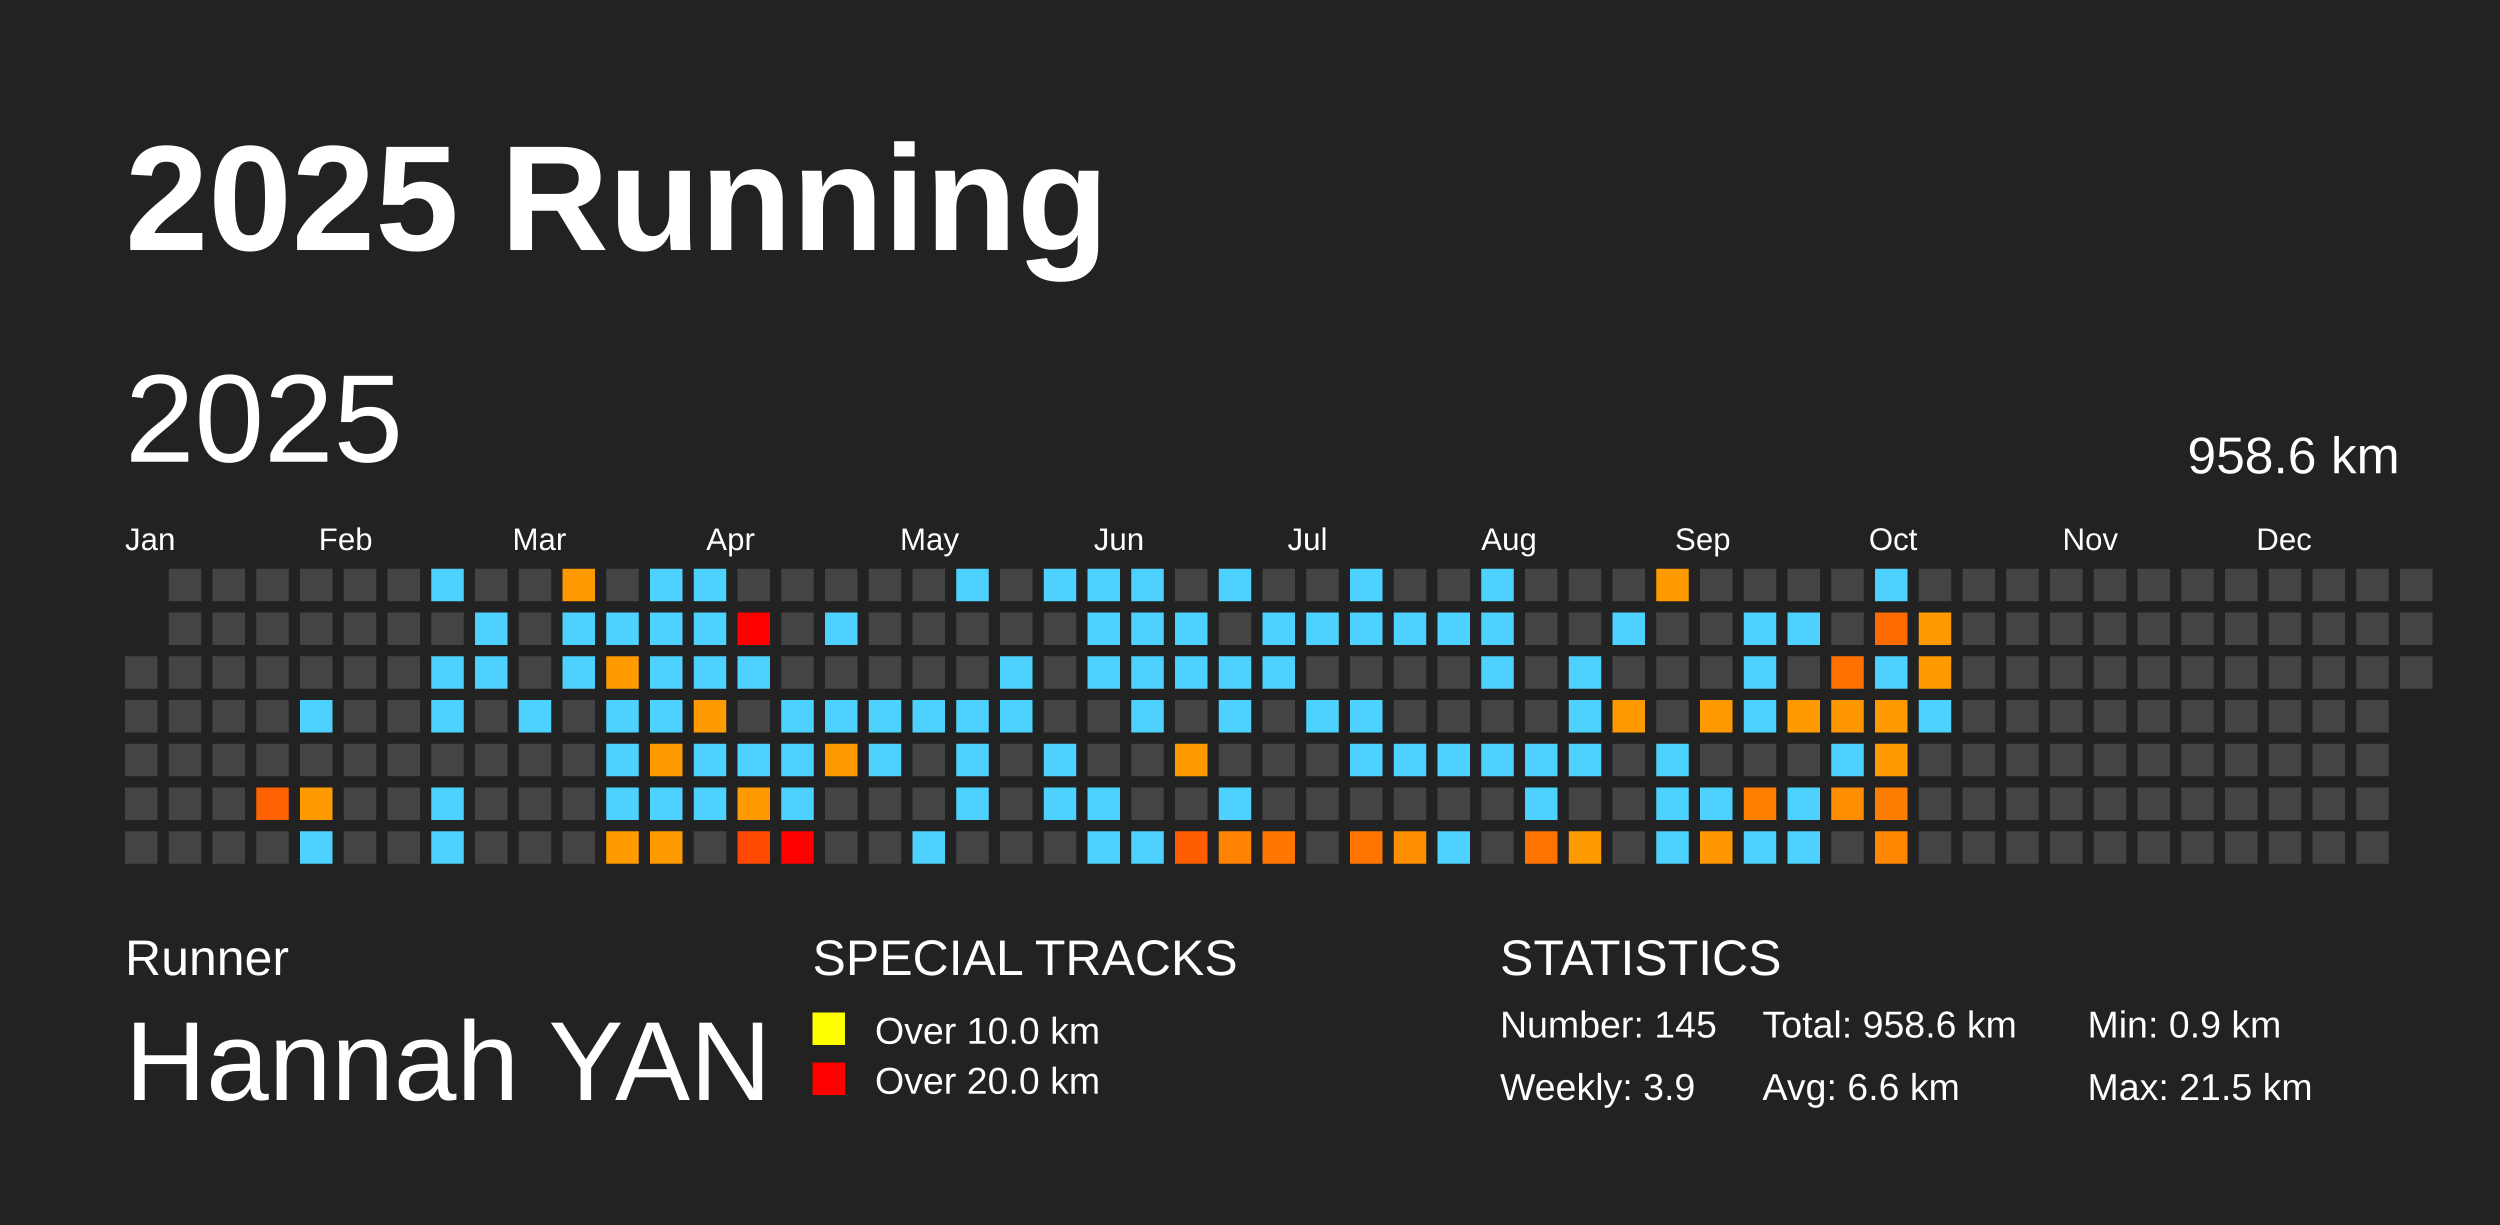
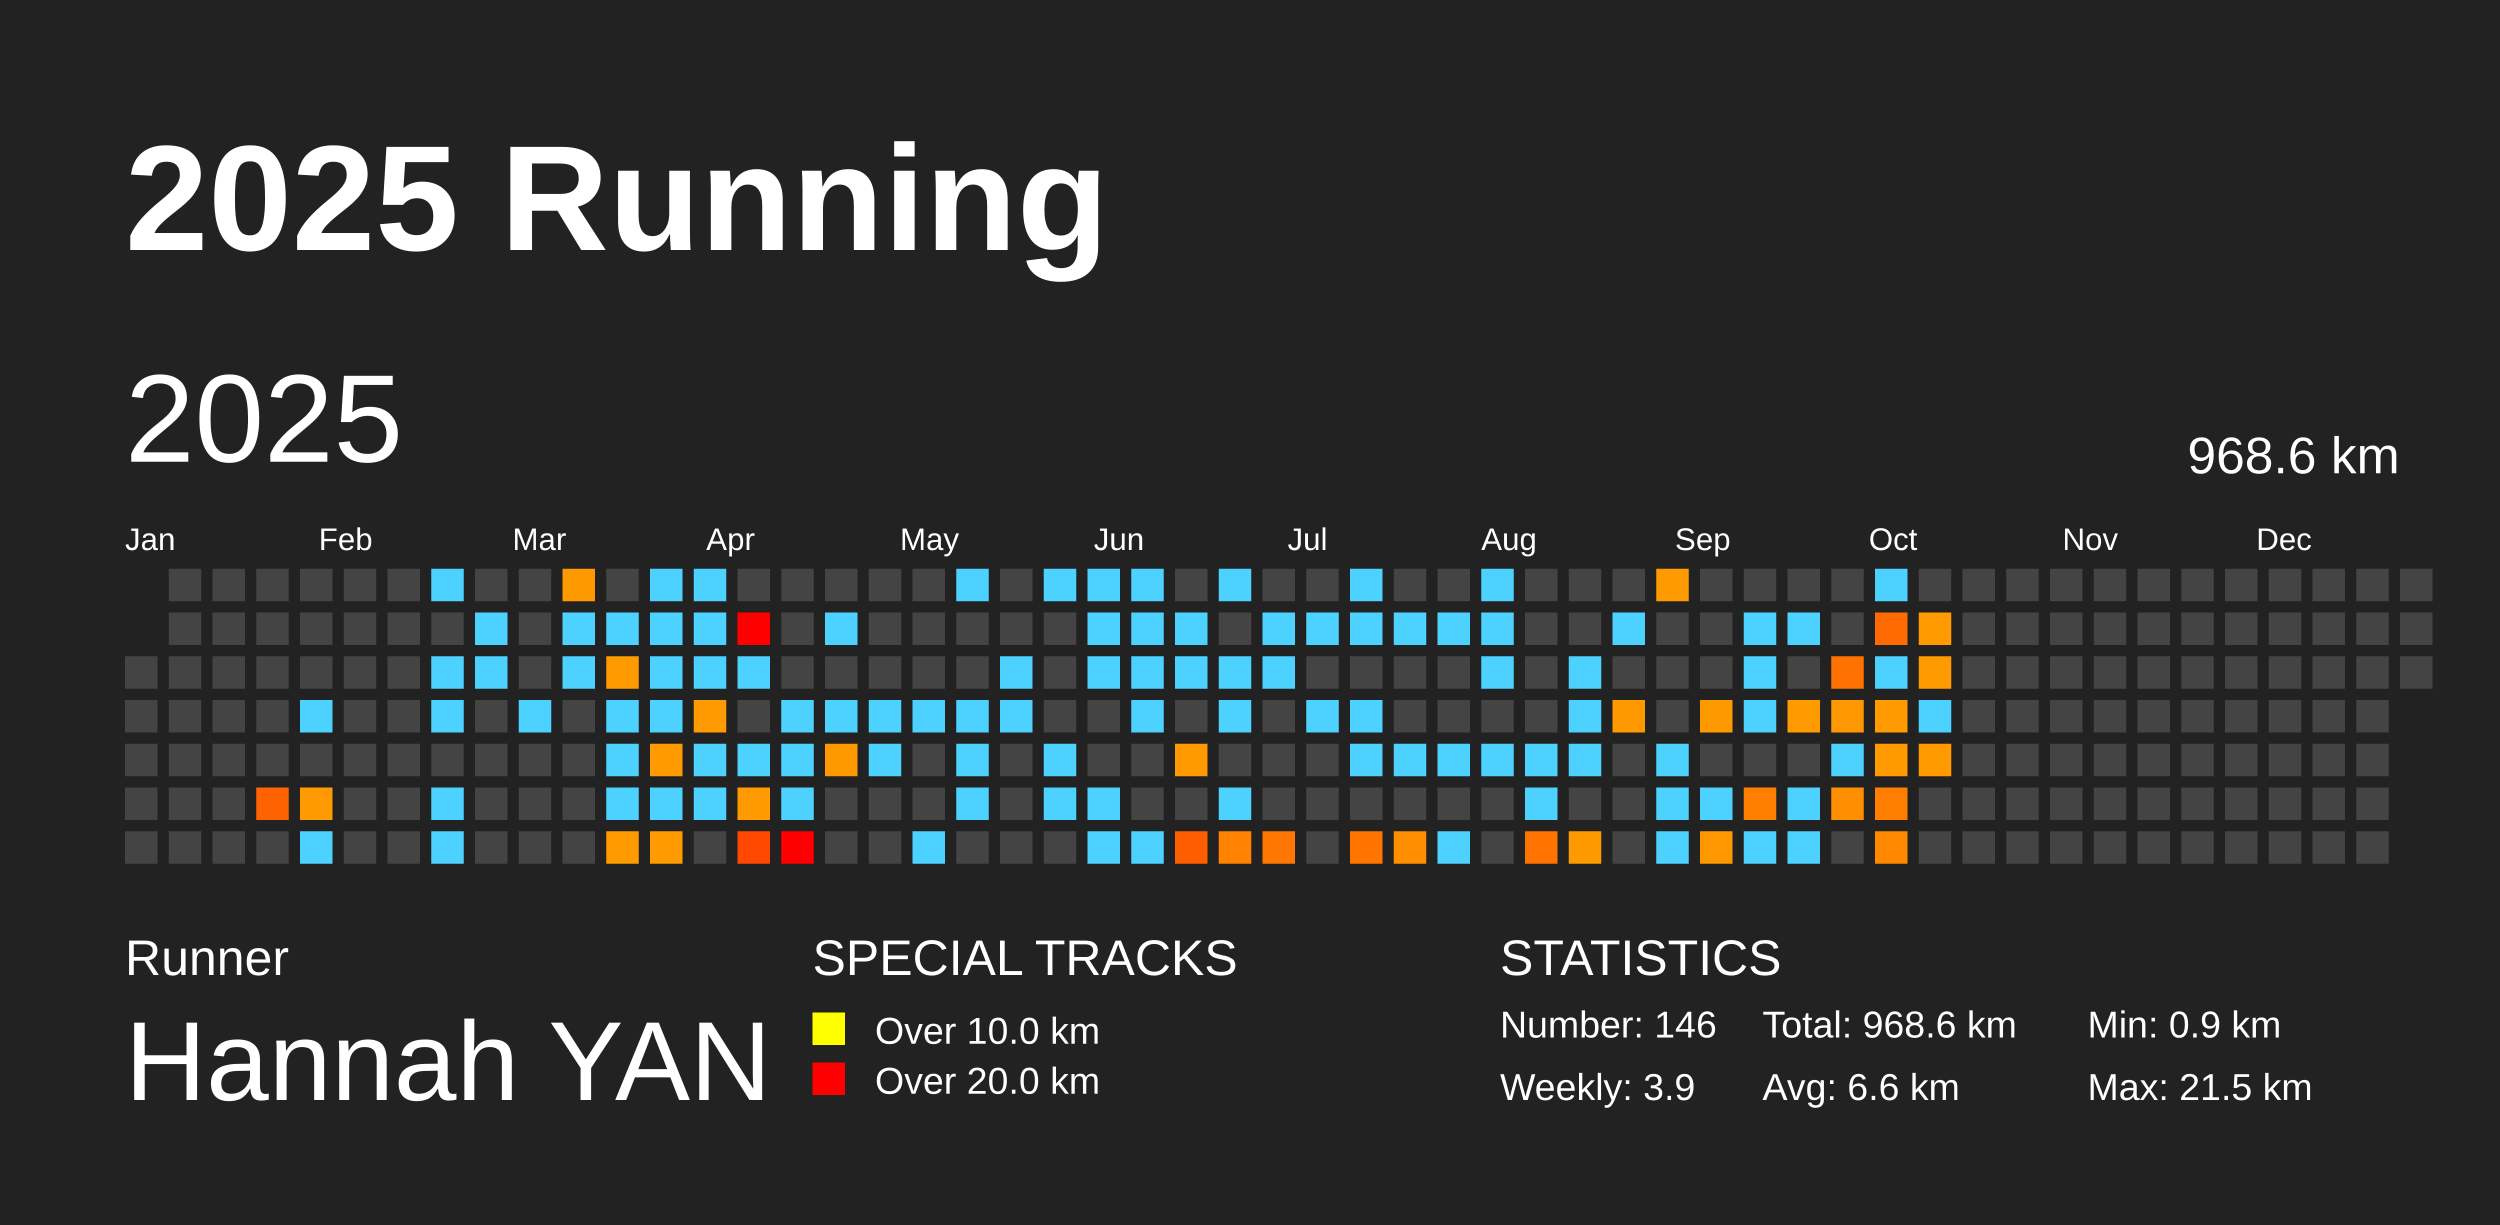
<svg xmlns="http://www.w3.org/2000/svg" baseProfile="full" height="98mm" version="1.1" viewBox="0,0,200,98" width="200mm">
  <defs />
  <rect fill="#222222" height="98" width="200" x="0" y="0" />
  <text fill="#FFFFFF" style="font-size:12px; font-family:Arial; font-weight:bold;" x="10" y="20">2025 Running</text>
  <text fill="#FFFFFF" style="font-size:4px; font-family:Arial" x="10" y="78">Runner</text>
  <text fill="#FFFFFF" style="font-size:9px; font-family:Arial" x="10" y="88">Hannah YAN</text>
  <text fill="#FFFFFF" style="font-size:4px; font-family:Arial" x="65" y="78">SPECIAL TRACKS</text>
  <rect fill="yellow" height="2.6" width="2.6" x="65" y="81" />
  <text fill="#FFFFFF" style="font-size:3px; font-family:Arial" x="70" y="83.5">Over 10.0 km</text>
  <rect fill="red" height="2.6" width="2.6" x="65" y="85" />
  <text fill="#FFFFFF" style="font-size:3px; font-family:Arial" x="70" y="87.5">Over 20.0 km</text>
  <text fill="#FFFFFF" style="font-size:4px; font-family:Arial" x="120" y="78">STATISTICS</text>
-   <text fill="#FFFFFF" style="font-size:3px; font-family:Arial" x="120" y="83">Number: 145</text>
+   <text fill="#FFFFFF" style="font-size:3px; font-family:Arial" x="120" y="83">Number: 146</text>
  <text fill="#FFFFFF" style="font-size:3px; font-family:Arial" x="120" y="88">Weekly: 3.9</text>
-   <text fill="#FFFFFF" style="font-size:3px; font-family:Arial" x="141" y="83">Total: 958.6 km</text>
+   <text fill="#FFFFFF" style="font-size:3px; font-family:Arial" x="141" y="83">Total: 968.6 km</text>
  <text fill="#FFFFFF" style="font-size:3px; font-family:Arial" x="141" y="88">Avg: 6.6 km</text>
  <text fill="#FFFFFF" style="font-size:3px; font-family:Arial" x="167" y="83">Min: 0.9 km</text>
  <text fill="#FFFFFF" style="font-size:3px; font-family:Arial" x="167" y="88">Max: 21.5 km</text>
  <text dominant-baseline="hanging" fill="#FFFFFF" style="font-size:10.0px; font-family:Arial;" x="10" y="30">2025</text>
-   <text dominant-baseline="hanging" fill="#FFFFFF" style="font-size:4.125px; font-family:Arial;" x="175" y="35">958.6 km</text>
+   <text dominant-baseline="hanging" fill="#FFFFFF" style="font-size:4.125px; font-family:Arial;" x="175" y="35">968.6 km</text>
  <text fill="#FFFFFF" style="font-size:2.5px; font-family:Arial" x="10.0" y="44">Jan</text>
  <text fill="#FFFFFF" style="font-size:2.5px; font-family:Arial" x="25.5" y="44">Feb</text>
  <text fill="#FFFFFF" style="font-size:2.5px; font-family:Arial" x="41.0" y="44">Mar</text>
  <text fill="#FFFFFF" style="font-size:2.5px; font-family:Arial" x="56.5" y="44">Apr</text>
  <text fill="#FFFFFF" style="font-size:2.5px; font-family:Arial" x="72.0" y="44">May</text>
  <text fill="#FFFFFF" style="font-size:2.5px; font-family:Arial" x="87.5" y="44">Jun</text>
  <text fill="#FFFFFF" style="font-size:2.5px; font-family:Arial" x="103.0" y="44">Jul</text>
  <text fill="#FFFFFF" style="font-size:2.5px; font-family:Arial" x="118.5" y="44">Aug</text>
  <text fill="#FFFFFF" style="font-size:2.5px; font-family:Arial" x="134.0" y="44">Sep</text>
  <text fill="#FFFFFF" style="font-size:2.5px; font-family:Arial" x="149.5" y="44">Oct</text>
  <text fill="#FFFFFF" style="font-size:2.5px; font-family:Arial" x="165.0" y="44">Nov</text>
  <text fill="#FFFFFF" style="font-size:2.5px; font-family:Arial" x="180.5" y="44">Dec</text>
  <rect fill="#444444" height="2.6" width="2.6" x="10.0" y="52.5" />
  <rect fill="#444444" height="2.6" width="2.6" x="10.0" y="56.0" />
  <rect fill="#444444" height="2.6" width="2.6" x="10.0" y="59.5" />
  <rect fill="#444444" height="2.6" width="2.6" x="10.0" y="63.0" />
  <rect fill="#444444" height="2.6" width="2.6" x="10.0" y="66.5" />
  <rect fill="#444444" height="2.6" width="2.6" x="13.5" y="45.5" />
  <rect fill="#444444" height="2.6" width="2.6" x="13.5" y="49.0" />
  <rect fill="#444444" height="2.6" width="2.6" x="13.5" y="52.5" />
  <rect fill="#444444" height="2.6" width="2.6" x="13.5" y="56.0" />
  <rect fill="#444444" height="2.6" width="2.6" x="13.5" y="59.5" />
  <rect fill="#444444" height="2.6" width="2.6" x="13.5" y="63.0" />
  <rect fill="#444444" height="2.6" width="2.6" x="13.5" y="66.5" />
  <rect fill="#444444" height="2.6" width="2.6" x="17.0" y="45.5" />
  <rect fill="#444444" height="2.6" width="2.6" x="17.0" y="49.0" />
  <rect fill="#444444" height="2.6" width="2.6" x="17.0" y="52.5" />
  <rect fill="#444444" height="2.6" width="2.6" x="17.0" y="56.0" />
  <rect fill="#444444" height="2.6" width="2.6" x="17.0" y="59.5" />
  <rect fill="#444444" height="2.6" width="2.6" x="17.0" y="63.0" />
  <rect fill="#444444" height="2.6" width="2.6" x="17.0" y="66.5" />
  <rect fill="#444444" height="2.6" width="2.6" x="20.5" y="45.5" />
  <rect fill="#444444" height="2.6" width="2.6" x="20.5" y="49.0" />
  <rect fill="#444444" height="2.6" width="2.6" x="20.5" y="52.5" />
  <rect fill="#444444" height="2.6" width="2.6" x="20.5" y="56.0" />
  <rect fill="#444444" height="2.6" width="2.6" x="20.5" y="59.5" />
  <rect fill="#ff6200" height="2.6" width="2.6" x="20.5" y="63.0" />
  <rect fill="#444444" height="2.6" width="2.6" x="20.5" y="66.5" />
  <rect fill="#444444" height="2.6" width="2.6" x="24.0" y="45.5" />
  <rect fill="#444444" height="2.6" width="2.6" x="24.0" y="49.0" />
  <rect fill="#444444" height="2.6" width="2.6" x="24.0" y="52.5" />
  <rect fill="#4dd2ff" height="2.6" width="2.6" x="24.0" y="56.0" />
  <rect fill="#444444" height="2.6" width="2.6" x="24.0" y="59.5" />
  <rect fill="#ff9a00" height="2.6" width="2.6" x="24.0" y="63.0" />
  <rect fill="#4dd2ff" height="2.6" width="2.6" x="24.0" y="66.5" />
  <rect fill="#444444" height="2.6" width="2.6" x="27.5" y="45.5" />
  <rect fill="#444444" height="2.6" width="2.6" x="27.5" y="49.0" />
  <rect fill="#444444" height="2.6" width="2.6" x="27.5" y="52.5" />
  <rect fill="#444444" height="2.6" width="2.6" x="27.5" y="56.0" />
  <rect fill="#444444" height="2.6" width="2.6" x="27.5" y="59.5" />
  <rect fill="#444444" height="2.6" width="2.6" x="27.5" y="63.0" />
  <rect fill="#444444" height="2.6" width="2.6" x="27.5" y="66.5" />
  <rect fill="#444444" height="2.6" width="2.6" x="31.0" y="45.5" />
  <rect fill="#444444" height="2.6" width="2.6" x="31.0" y="49.0" />
  <rect fill="#444444" height="2.6" width="2.6" x="31.0" y="52.5" />
  <rect fill="#444444" height="2.6" width="2.6" x="31.0" y="56.0" />
  <rect fill="#444444" height="2.6" width="2.6" x="31.0" y="59.5" />
  <rect fill="#444444" height="2.6" width="2.6" x="31.0" y="63.0" />
  <rect fill="#444444" height="2.6" width="2.6" x="31.0" y="66.5" />
  <rect fill="#4dd2ff" height="2.6" width="2.6" x="34.5" y="45.5" />
  <rect fill="#444444" height="2.6" width="2.6" x="34.5" y="49.0" />
  <rect fill="#4dd2ff" height="2.6" width="2.6" x="34.5" y="52.5" />
  <rect fill="#4dd2ff" height="2.6" width="2.6" x="34.5" y="56.0" />
  <rect fill="#444444" height="2.6" width="2.6" x="34.5" y="59.5" />
  <rect fill="#4dd2ff" height="2.6" width="2.6" x="34.5" y="63.0" />
  <rect fill="#4dd2ff" height="2.6" width="2.6" x="34.5" y="66.5" />
  <rect fill="#444444" height="2.6" width="2.6" x="38.0" y="45.5" />
  <rect fill="#4dd2ff" height="2.6" width="2.6" x="38.0" y="49.0" />
  <rect fill="#4dd2ff" height="2.6" width="2.6" x="38.0" y="52.5" />
  <rect fill="#444444" height="2.6" width="2.6" x="38.0" y="56.0" />
  <rect fill="#444444" height="2.6" width="2.6" x="38.0" y="59.5" />
  <rect fill="#444444" height="2.6" width="2.6" x="38.0" y="63.0" />
  <rect fill="#444444" height="2.6" width="2.6" x="38.0" y="66.5" />
  <rect fill="#444444" height="2.6" width="2.6" x="41.5" y="45.5" />
  <rect fill="#444444" height="2.6" width="2.6" x="41.5" y="49.0" />
  <rect fill="#444444" height="2.6" width="2.6" x="41.5" y="52.5" />
  <rect fill="#4dd2ff" height="2.6" width="2.6" x="41.5" y="56.0" />
  <rect fill="#444444" height="2.6" width="2.6" x="41.5" y="59.5" />
  <rect fill="#444444" height="2.6" width="2.6" x="41.5" y="63.0" />
  <rect fill="#444444" height="2.6" width="2.6" x="41.5" y="66.5" />
  <rect fill="#ff9900" height="2.6" width="2.6" x="45.0" y="45.5" />
  <rect fill="#4dd2ff" height="2.6" width="2.6" x="45.0" y="49.0" />
  <rect fill="#4dd2ff" height="2.6" width="2.6" x="45.0" y="52.5" />
  <rect fill="#444444" height="2.6" width="2.6" x="45.0" y="56.0" />
  <rect fill="#444444" height="2.6" width="2.6" x="45.0" y="59.5" />
  <rect fill="#444444" height="2.6" width="2.6" x="45.0" y="63.0" />
  <rect fill="#444444" height="2.6" width="2.6" x="45.0" y="66.5" />
  <rect fill="#444444" height="2.6" width="2.6" x="48.5" y="45.5" />
  <rect fill="#4dd2ff" height="2.6" width="2.6" x="48.5" y="49.0" />
  <rect fill="#ff9a00" height="2.6" width="2.6" x="48.5" y="52.5" />
  <rect fill="#4dd2ff" height="2.6" width="2.6" x="48.5" y="56.0" />
  <rect fill="#4dd2ff" height="2.6" width="2.6" x="48.5" y="59.5" />
  <rect fill="#4dd2ff" height="2.6" width="2.6" x="48.5" y="63.0" />
  <rect fill="#ff9a00" height="2.6" width="2.6" x="48.5" y="66.5" />
  <rect fill="#4dd2ff" height="2.6" width="2.6" x="52.0" y="45.5" />
  <rect fill="#4dd2ff" height="2.6" width="2.6" x="52.0" y="49.0" />
  <rect fill="#4dd2ff" height="2.6" width="2.6" x="52.0" y="52.5" />
  <rect fill="#4dd2ff" height="2.6" width="2.6" x="52.0" y="56.0" />
  <rect fill="#ff9a00" height="2.6" width="2.6" x="52.0" y="59.5" />
  <rect fill="#4dd2ff" height="2.6" width="2.6" x="52.0" y="63.0" />
  <rect fill="#ff9a00" height="2.6" width="2.6" x="52.0" y="66.5" />
  <rect fill="#4dd2ff" height="2.6" width="2.6" x="55.5" y="45.5" />
  <rect fill="#4dd2ff" height="2.6" width="2.6" x="55.5" y="49.0" />
  <rect fill="#4dd2ff" height="2.6" width="2.6" x="55.5" y="52.5" />
  <rect fill="#ff9a00" height="2.6" width="2.6" x="55.5" y="56.0" />
  <rect fill="#4dd2ff" height="2.6" width="2.6" x="55.5" y="59.5" />
  <rect fill="#4dd2ff" height="2.6" width="2.6" x="55.5" y="63.0" />
  <rect fill="#444444" height="2.6" width="2.6" x="55.5" y="66.5" />
  <rect fill="#444444" height="2.6" width="2.6" x="59.0" y="45.5" />
  <rect fill="red" height="2.6" width="2.6" x="59.0" y="49.0" />
  <rect fill="#4dd2ff" height="2.6" width="2.6" x="59.0" y="52.5" />
  <rect fill="#444444" height="2.6" width="2.6" x="59.0" y="56.0" />
  <rect fill="#4dd2ff" height="2.6" width="2.6" x="59.0" y="59.5" />
  <rect fill="#ff9a00" height="2.6" width="2.6" x="59.0" y="63.0" />
  <rect fill="#ff4900" height="2.6" width="2.6" x="59.0" y="66.5" />
  <rect fill="#444444" height="2.6" width="2.6" x="62.5" y="45.5" />
  <rect fill="#444444" height="2.6" width="2.6" x="62.5" y="49.0" />
  <rect fill="#444444" height="2.6" width="2.6" x="62.5" y="52.5" />
  <rect fill="#4dd2ff" height="2.6" width="2.6" x="62.5" y="56.0" />
  <rect fill="#4dd2ff" height="2.6" width="2.6" x="62.5" y="59.5" />
  <rect fill="#4dd2ff" height="2.6" width="2.6" x="62.5" y="63.0" />
  <rect fill="red" height="2.6" width="2.6" x="62.5" y="66.5" />
  <rect fill="#444444" height="2.6" width="2.6" x="66.0" y="45.5" />
  <rect fill="#4dd2ff" height="2.6" width="2.6" x="66.0" y="49.0" />
  <rect fill="#444444" height="2.6" width="2.6" x="66.0" y="52.5" />
  <rect fill="#4dd2ff" height="2.6" width="2.6" x="66.0" y="56.0" />
  <rect fill="#ff9900" height="2.6" width="2.6" x="66.0" y="59.5" />
  <rect fill="#444444" height="2.6" width="2.6" x="66.0" y="63.0" />
  <rect fill="#444444" height="2.6" width="2.6" x="66.0" y="66.5" />
  <rect fill="#444444" height="2.6" width="2.6" x="69.5" y="45.5" />
  <rect fill="#444444" height="2.6" width="2.6" x="69.5" y="49.0" />
  <rect fill="#444444" height="2.6" width="2.6" x="69.5" y="52.5" />
  <rect fill="#4dd2ff" height="2.6" width="2.6" x="69.5" y="56.0" />
  <rect fill="#4dd2ff" height="2.6" width="2.6" x="69.5" y="59.5" />
  <rect fill="#444444" height="2.6" width="2.6" x="69.5" y="63.0" />
  <rect fill="#444444" height="2.6" width="2.6" x="69.5" y="66.5" />
  <rect fill="#444444" height="2.6" width="2.6" x="73.0" y="45.5" />
  <rect fill="#444444" height="2.6" width="2.6" x="73.0" y="49.0" />
  <rect fill="#444444" height="2.6" width="2.6" x="73.0" y="52.5" />
  <rect fill="#4dd2ff" height="2.6" width="2.6" x="73.0" y="56.0" />
  <rect fill="#444444" height="2.6" width="2.6" x="73.0" y="59.5" />
  <rect fill="#444444" height="2.6" width="2.6" x="73.0" y="63.0" />
  <rect fill="#4dd2ff" height="2.6" width="2.6" x="73.0" y="66.5" />
  <rect fill="#4dd2ff" height="2.6" width="2.6" x="76.5" y="45.5" />
  <rect fill="#444444" height="2.6" width="2.6" x="76.5" y="49.0" />
  <rect fill="#444444" height="2.6" width="2.6" x="76.5" y="52.5" />
  <rect fill="#4dd2ff" height="2.6" width="2.6" x="76.5" y="56.0" />
  <rect fill="#4dd2ff" height="2.6" width="2.6" x="76.5" y="59.5" />
  <rect fill="#4dd2ff" height="2.6" width="2.6" x="76.5" y="63.0" />
  <rect fill="#444444" height="2.6" width="2.6" x="76.5" y="66.5" />
  <rect fill="#444444" height="2.6" width="2.6" x="80.0" y="45.5" />
  <rect fill="#444444" height="2.6" width="2.6" x="80.0" y="49.0" />
  <rect fill="#4dd2ff" height="2.6" width="2.6" x="80.0" y="52.5" />
  <rect fill="#4dd2ff" height="2.6" width="2.6" x="80.0" y="56.0" />
  <rect fill="#444444" height="2.6" width="2.6" x="80.0" y="59.5" />
  <rect fill="#444444" height="2.6" width="2.6" x="80.0" y="63.0" />
  <rect fill="#444444" height="2.6" width="2.6" x="80.0" y="66.5" />
  <rect fill="#4dd2ff" height="2.6" width="2.6" x="83.5" y="45.5" />
  <rect fill="#444444" height="2.6" width="2.6" x="83.5" y="49.0" />
  <rect fill="#444444" height="2.6" width="2.6" x="83.5" y="52.5" />
  <rect fill="#444444" height="2.6" width="2.6" x="83.5" y="56.0" />
  <rect fill="#4dd2ff" height="2.6" width="2.6" x="83.5" y="59.5" />
  <rect fill="#4dd2ff" height="2.6" width="2.6" x="83.5" y="63.0" />
  <rect fill="#444444" height="2.6" width="2.6" x="83.5" y="66.5" />
  <rect fill="#4dd2ff" height="2.6" width="2.6" x="87.0" y="45.5" />
  <rect fill="#4dd2ff" height="2.6" width="2.6" x="87.0" y="49.0" />
  <rect fill="#4dd2ff" height="2.6" width="2.6" x="87.0" y="52.5" />
  <rect fill="#444444" height="2.6" width="2.6" x="87.0" y="56.0" />
  <rect fill="#444444" height="2.6" width="2.6" x="87.0" y="59.5" />
  <rect fill="#4dd2ff" height="2.6" width="2.6" x="87.0" y="63.0" />
  <rect fill="#4dd2ff" height="2.6" width="2.6" x="87.0" y="66.5" />
  <rect fill="#4dd2ff" height="2.6" width="2.6" x="90.5" y="45.5" />
  <rect fill="#4dd2ff" height="2.6" width="2.6" x="90.5" y="49.0" />
  <rect fill="#4dd2ff" height="2.6" width="2.6" x="90.5" y="52.5" />
  <rect fill="#4dd2ff" height="2.6" width="2.6" x="90.5" y="56.0" />
  <rect fill="#444444" height="2.6" width="2.6" x="90.5" y="59.5" />
  <rect fill="#444444" height="2.6" width="2.6" x="90.5" y="63.0" />
  <rect fill="#4dd2ff" height="2.6" width="2.6" x="90.5" y="66.5" />
  <rect fill="#444444" height="2.6" width="2.6" x="94.0" y="45.5" />
  <rect fill="#4dd2ff" height="2.6" width="2.6" x="94.0" y="49.0" />
  <rect fill="#4dd2ff" height="2.6" width="2.6" x="94.0" y="52.5" />
  <rect fill="#444444" height="2.6" width="2.6" x="94.0" y="56.0" />
  <rect fill="#ff9a00" height="2.6" width="2.6" x="94.0" y="59.5" />
  <rect fill="#444444" height="2.6" width="2.6" x="94.0" y="63.0" />
  <rect fill="#ff5e00" height="2.6" width="2.6" x="94.0" y="66.5" />
  <rect fill="#4dd2ff" height="2.6" width="2.6" x="97.5" y="45.5" />
  <rect fill="#444444" height="2.6" width="2.6" x="97.5" y="49.0" />
  <rect fill="#4dd2ff" height="2.6" width="2.6" x="97.5" y="52.5" />
  <rect fill="#4dd2ff" height="2.6" width="2.6" x="97.5" y="56.0" />
  <rect fill="#444444" height="2.6" width="2.6" x="97.5" y="59.5" />
  <rect fill="#4dd2ff" height="2.6" width="2.6" x="97.5" y="63.0" />
  <rect fill="#ff8200" height="2.6" width="2.6" x="97.5" y="66.5" />
  <rect fill="#444444" height="2.6" width="2.6" x="101.0" y="45.5" />
  <rect fill="#4dd2ff" height="2.6" width="2.6" x="101.0" y="49.0" />
  <rect fill="#4dd2ff" height="2.6" width="2.6" x="101.0" y="52.5" />
  <rect fill="#444444" height="2.6" width="2.6" x="101.0" y="56.0" />
  <rect fill="#444444" height="2.6" width="2.6" x="101.0" y="59.5" />
  <rect fill="#444444" height="2.6" width="2.6" x="101.0" y="63.0" />
  <rect fill="#ff7600" height="2.6" width="2.6" x="101.0" y="66.5" />
  <rect fill="#444444" height="2.6" width="2.6" x="104.5" y="45.5" />
  <rect fill="#4dd2ff" height="2.6" width="2.6" x="104.5" y="49.0" />
  <rect fill="#444444" height="2.6" width="2.6" x="104.5" y="52.5" />
  <rect fill="#4dd2ff" height="2.6" width="2.6" x="104.5" y="56.0" />
  <rect fill="#444444" height="2.6" width="2.6" x="104.5" y="59.5" />
  <rect fill="#444444" height="2.6" width="2.6" x="104.5" y="63.0" />
  <rect fill="#444444" height="2.6" width="2.6" x="104.5" y="66.5" />
  <rect fill="#4dd2ff" height="2.6" width="2.6" x="108.0" y="45.5" />
  <rect fill="#4dd2ff" height="2.6" width="2.6" x="108.0" y="49.0" />
  <rect fill="#444444" height="2.6" width="2.6" x="108.0" y="52.5" />
  <rect fill="#4dd2ff" height="2.6" width="2.6" x="108.0" y="56.0" />
  <rect fill="#4dd2ff" height="2.6" width="2.6" x="108.0" y="59.5" />
  <rect fill="#444444" height="2.6" width="2.6" x="108.0" y="63.0" />
  <rect fill="#ff7500" height="2.6" width="2.6" x="108.0" y="66.5" />
  <rect fill="#444444" height="2.6" width="2.6" x="111.5" y="45.5" />
  <rect fill="#4dd2ff" height="2.6" width="2.6" x="111.5" y="49.0" />
  <rect fill="#444444" height="2.6" width="2.6" x="111.5" y="52.5" />
  <rect fill="#444444" height="2.6" width="2.6" x="111.5" y="56.0" />
  <rect fill="#4dd2ff" height="2.6" width="2.6" x="111.5" y="59.5" />
  <rect fill="#444444" height="2.6" width="2.6" x="111.5" y="63.0" />
  <rect fill="#ff8e00" height="2.6" width="2.6" x="111.5" y="66.5" />
  <rect fill="#444444" height="2.6" width="2.6" x="115.0" y="45.5" />
  <rect fill="#4dd2ff" height="2.6" width="2.6" x="115.0" y="49.0" />
  <rect fill="#444444" height="2.6" width="2.6" x="115.0" y="52.5" />
  <rect fill="#444444" height="2.6" width="2.6" x="115.0" y="56.0" />
  <rect fill="#4dd2ff" height="2.6" width="2.6" x="115.0" y="59.5" />
  <rect fill="#444444" height="2.6" width="2.6" x="115.0" y="63.0" />
  <rect fill="#4dd2ff" height="2.6" width="2.6" x="115.0" y="66.5" />
  <rect fill="#4dd2ff" height="2.6" width="2.6" x="118.5" y="45.5" />
  <rect fill="#4dd2ff" height="2.6" width="2.6" x="118.5" y="49.0" />
  <rect fill="#4dd2ff" height="2.6" width="2.6" x="118.5" y="52.5" />
  <rect fill="#444444" height="2.6" width="2.6" x="118.5" y="56.0" />
  <rect fill="#4dd2ff" height="2.6" width="2.6" x="118.5" y="59.5" />
  <rect fill="#444444" height="2.6" width="2.6" x="118.5" y="63.0" />
  <rect fill="#444444" height="2.6" width="2.6" x="118.5" y="66.5" />
  <rect fill="#444444" height="2.6" width="2.6" x="122.0" y="45.5" />
  <rect fill="#444444" height="2.6" width="2.6" x="122.0" y="49.0" />
  <rect fill="#444444" height="2.6" width="2.6" x="122.0" y="52.5" />
  <rect fill="#444444" height="2.6" width="2.6" x="122.0" y="56.0" />
  <rect fill="#4dd2ff" height="2.6" width="2.6" x="122.0" y="59.5" />
  <rect fill="#4dd2ff" height="2.6" width="2.6" x="122.0" y="63.0" />
  <rect fill="#ff7300" height="2.6" width="2.6" x="122.0" y="66.5" />
  <rect fill="#444444" height="2.6" width="2.6" x="125.5" y="45.5" />
  <rect fill="#444444" height="2.6" width="2.6" x="125.5" y="49.0" />
  <rect fill="#4dd2ff" height="2.6" width="2.6" x="125.5" y="52.5" />
  <rect fill="#4dd2ff" height="2.6" width="2.6" x="125.5" y="56.0" />
  <rect fill="#4dd2ff" height="2.6" width="2.6" x="125.5" y="59.5" />
  <rect fill="#444444" height="2.6" width="2.6" x="125.5" y="63.0" />
  <rect fill="#ff9900" height="2.6" width="2.6" x="125.5" y="66.5" />
  <rect fill="#444444" height="2.6" width="2.6" x="129.0" y="45.5" />
  <rect fill="#4dd2ff" height="2.6" width="2.6" x="129.0" y="49.0" />
  <rect fill="#444444" height="2.6" width="2.6" x="129.0" y="52.5" />
  <rect fill="#ff9900" height="2.6" width="2.6" x="129.0" y="56.0" />
  <rect fill="#444444" height="2.6" width="2.6" x="129.0" y="59.5" />
  <rect fill="#444444" height="2.6" width="2.6" x="129.0" y="63.0" />
  <rect fill="#444444" height="2.6" width="2.6" x="129.0" y="66.5" />
  <rect fill="#ff9a00" height="2.6" width="2.6" x="132.5" y="45.5" />
  <rect fill="#444444" height="2.6" width="2.6" x="132.5" y="49.0" />
  <rect fill="#444444" height="2.6" width="2.6" x="132.5" y="52.5" />
  <rect fill="#444444" height="2.6" width="2.6" x="132.5" y="56.0" />
  <rect fill="#4dd2ff" height="2.6" width="2.6" x="132.5" y="59.5" />
  <rect fill="#4dd2ff" height="2.6" width="2.6" x="132.5" y="63.0" />
  <rect fill="#4dd2ff" height="2.6" width="2.6" x="132.5" y="66.5" />
  <rect fill="#444444" height="2.6" width="2.6" x="136.0" y="45.5" />
  <rect fill="#444444" height="2.6" width="2.6" x="136.0" y="49.0" />
  <rect fill="#444444" height="2.6" width="2.6" x="136.0" y="52.5" />
  <rect fill="#ff9900" height="2.6" width="2.6" x="136.0" y="56.0" />
  <rect fill="#444444" height="2.6" width="2.6" x="136.0" y="59.5" />
  <rect fill="#4dd2ff" height="2.6" width="2.6" x="136.0" y="63.0" />
  <rect fill="#ff9800" height="2.6" width="2.6" x="136.0" y="66.5" />
  <rect fill="#444444" height="2.6" width="2.6" x="139.5" y="45.5" />
  <rect fill="#4dd2ff" height="2.6" width="2.6" x="139.5" y="49.0" />
  <rect fill="#4dd2ff" height="2.6" width="2.6" x="139.5" y="52.5" />
  <rect fill="#4dd2ff" height="2.6" width="2.6" x="139.5" y="56.0" />
  <rect fill="#444444" height="2.6" width="2.6" x="139.5" y="59.5" />
  <rect fill="#ff8000" height="2.6" width="2.6" x="139.5" y="63.0" />
  <rect fill="#4dd2ff" height="2.6" width="2.6" x="139.5" y="66.5" />
  <rect fill="#444444" height="2.6" width="2.6" x="143.0" y="45.5" />
  <rect fill="#4dd2ff" height="2.6" width="2.6" x="143.0" y="49.0" />
  <rect fill="#444444" height="2.6" width="2.6" x="143.0" y="52.5" />
  <rect fill="#ff9a00" height="2.6" width="2.6" x="143.0" y="56.0" />
  <rect fill="#444444" height="2.6" width="2.6" x="143.0" y="59.5" />
  <rect fill="#4dd2ff" height="2.6" width="2.6" x="143.0" y="63.0" />
  <rect fill="#4dd2ff" height="2.6" width="2.6" x="143.0" y="66.5" />
  <rect fill="#444444" height="2.6" width="2.6" x="146.5" y="45.5" />
  <rect fill="#444444" height="2.6" width="2.6" x="146.5" y="49.0" />
  <rect fill="#ff7100" height="2.6" width="2.6" x="146.5" y="52.5" />
  <rect fill="#ff9700" height="2.6" width="2.6" x="146.5" y="56.0" />
  <rect fill="#4dd2ff" height="2.6" width="2.6" x="146.5" y="59.5" />
  <rect fill="#ff8e00" height="2.6" width="2.6" x="146.5" y="63.0" />
  <rect fill="#444444" height="2.6" width="2.6" x="146.5" y="66.5" />
  <rect fill="#4dd2ff" height="2.6" width="2.6" x="150.0" y="45.5" />
  <rect fill="#ff6b00" height="2.6" width="2.6" x="150.0" y="49.0" />
  <rect fill="#4dd2ff" height="2.6" width="2.6" x="150.0" y="52.5" />
  <rect fill="#ff9a00" height="2.6" width="2.6" x="150.0" y="56.0" />
  <rect fill="#ff9a00" height="2.6" width="2.6" x="150.0" y="59.5" />
  <rect fill="#ff7e00" height="2.6" width="2.6" x="150.0" y="63.0" />
  <rect fill="#ff8800" height="2.6" width="2.6" x="150.0" y="66.5" />
  <rect fill="#444444" height="2.6" width="2.6" x="153.5" y="45.5" />
  <rect fill="#ff9a00" height="2.6" width="2.6" x="153.5" y="49.0" />
  <rect fill="#ff9a00" height="2.6" width="2.6" x="153.5" y="52.5" />
  <rect fill="#4dd2ff" height="2.6" width="2.6" x="153.5" y="56.0" />
-   <rect fill="#444444" height="2.6" width="2.6" x="153.5" y="59.5" />
+   <rect fill="#ff9a00" height="2.6" width="2.6" x="153.5" y="59.5" />
  <rect fill="#444444" height="2.6" width="2.6" x="153.5" y="63.0" />
  <rect fill="#444444" height="2.6" width="2.6" x="153.5" y="66.5" />
  <rect fill="#444444" height="2.6" width="2.6" x="157.0" y="45.5" />
  <rect fill="#444444" height="2.6" width="2.6" x="157.0" y="49.0" />
  <rect fill="#444444" height="2.6" width="2.6" x="157.0" y="52.5" />
  <rect fill="#444444" height="2.6" width="2.6" x="157.0" y="56.0" />
  <rect fill="#444444" height="2.6" width="2.6" x="157.0" y="59.5" />
  <rect fill="#444444" height="2.6" width="2.6" x="157.0" y="63.0" />
  <rect fill="#444444" height="2.6" width="2.6" x="157.0" y="66.5" />
  <rect fill="#444444" height="2.6" width="2.6" x="160.5" y="45.5" />
  <rect fill="#444444" height="2.6" width="2.6" x="160.5" y="49.0" />
  <rect fill="#444444" height="2.6" width="2.6" x="160.5" y="52.5" />
  <rect fill="#444444" height="2.6" width="2.6" x="160.5" y="56.0" />
  <rect fill="#444444" height="2.6" width="2.6" x="160.5" y="59.5" />
  <rect fill="#444444" height="2.6" width="2.6" x="160.5" y="63.0" />
  <rect fill="#444444" height="2.6" width="2.6" x="160.5" y="66.5" />
  <rect fill="#444444" height="2.6" width="2.6" x="164.0" y="45.5" />
  <rect fill="#444444" height="2.6" width="2.6" x="164.0" y="49.0" />
  <rect fill="#444444" height="2.6" width="2.6" x="164.0" y="52.5" />
  <rect fill="#444444" height="2.6" width="2.6" x="164.0" y="56.0" />
  <rect fill="#444444" height="2.6" width="2.6" x="164.0" y="59.5" />
  <rect fill="#444444" height="2.6" width="2.6" x="164.0" y="63.0" />
  <rect fill="#444444" height="2.6" width="2.6" x="164.0" y="66.5" />
  <rect fill="#444444" height="2.6" width="2.6" x="167.5" y="45.5" />
  <rect fill="#444444" height="2.6" width="2.6" x="167.5" y="49.0" />
  <rect fill="#444444" height="2.6" width="2.6" x="167.5" y="52.5" />
  <rect fill="#444444" height="2.6" width="2.6" x="167.5" y="56.0" />
  <rect fill="#444444" height="2.6" width="2.6" x="167.5" y="59.5" />
  <rect fill="#444444" height="2.6" width="2.6" x="167.5" y="63.0" />
  <rect fill="#444444" height="2.6" width="2.6" x="167.5" y="66.5" />
  <rect fill="#444444" height="2.6" width="2.6" x="171.0" y="45.5" />
  <rect fill="#444444" height="2.6" width="2.6" x="171.0" y="49.0" />
  <rect fill="#444444" height="2.6" width="2.6" x="171.0" y="52.5" />
  <rect fill="#444444" height="2.6" width="2.6" x="171.0" y="56.0" />
  <rect fill="#444444" height="2.6" width="2.6" x="171.0" y="59.5" />
  <rect fill="#444444" height="2.6" width="2.6" x="171.0" y="63.0" />
  <rect fill="#444444" height="2.6" width="2.6" x="171.0" y="66.5" />
  <rect fill="#444444" height="2.6" width="2.6" x="174.5" y="45.5" />
  <rect fill="#444444" height="2.6" width="2.6" x="174.5" y="49.0" />
  <rect fill="#444444" height="2.6" width="2.6" x="174.5" y="52.5" />
  <rect fill="#444444" height="2.6" width="2.6" x="174.5" y="56.0" />
  <rect fill="#444444" height="2.6" width="2.6" x="174.5" y="59.5" />
  <rect fill="#444444" height="2.6" width="2.6" x="174.5" y="63.0" />
  <rect fill="#444444" height="2.6" width="2.6" x="174.5" y="66.5" />
  <rect fill="#444444" height="2.6" width="2.6" x="178.0" y="45.5" />
  <rect fill="#444444" height="2.6" width="2.6" x="178.0" y="49.0" />
  <rect fill="#444444" height="2.6" width="2.6" x="178.0" y="52.5" />
  <rect fill="#444444" height="2.6" width="2.6" x="178.0" y="56.0" />
  <rect fill="#444444" height="2.6" width="2.6" x="178.0" y="59.5" />
  <rect fill="#444444" height="2.6" width="2.6" x="178.0" y="63.0" />
  <rect fill="#444444" height="2.6" width="2.6" x="178.0" y="66.5" />
  <rect fill="#444444" height="2.6" width="2.6" x="181.5" y="45.5" />
  <rect fill="#444444" height="2.6" width="2.6" x="181.5" y="49.0" />
  <rect fill="#444444" height="2.6" width="2.6" x="181.5" y="52.5" />
  <rect fill="#444444" height="2.6" width="2.6" x="181.5" y="56.0" />
  <rect fill="#444444" height="2.6" width="2.6" x="181.5" y="59.5" />
  <rect fill="#444444" height="2.6" width="2.6" x="181.5" y="63.0" />
  <rect fill="#444444" height="2.6" width="2.6" x="181.5" y="66.5" />
  <rect fill="#444444" height="2.6" width="2.6" x="185.0" y="45.5" />
  <rect fill="#444444" height="2.6" width="2.6" x="185.0" y="49.0" />
  <rect fill="#444444" height="2.6" width="2.6" x="185.0" y="52.5" />
  <rect fill="#444444" height="2.6" width="2.6" x="185.0" y="56.0" />
  <rect fill="#444444" height="2.6" width="2.6" x="185.0" y="59.5" />
  <rect fill="#444444" height="2.6" width="2.6" x="185.0" y="63.0" />
  <rect fill="#444444" height="2.6" width="2.6" x="185.0" y="66.5" />
  <rect fill="#444444" height="2.6" width="2.6" x="188.5" y="45.5" />
  <rect fill="#444444" height="2.6" width="2.6" x="188.5" y="49.0" />
  <rect fill="#444444" height="2.6" width="2.6" x="188.5" y="52.5" />
  <rect fill="#444444" height="2.6" width="2.6" x="188.5" y="56.0" />
  <rect fill="#444444" height="2.6" width="2.6" x="188.5" y="59.5" />
  <rect fill="#444444" height="2.6" width="2.6" x="188.5" y="63.0" />
  <rect fill="#444444" height="2.6" width="2.6" x="188.5" y="66.5" />
  <rect fill="#444444" height="2.6" width="2.6" x="192.0" y="45.5" />
  <rect fill="#444444" height="2.6" width="2.6" x="192.0" y="49.0" />
  <rect fill="#444444" height="2.6" width="2.6" x="192.0" y="52.5" />
</svg>
